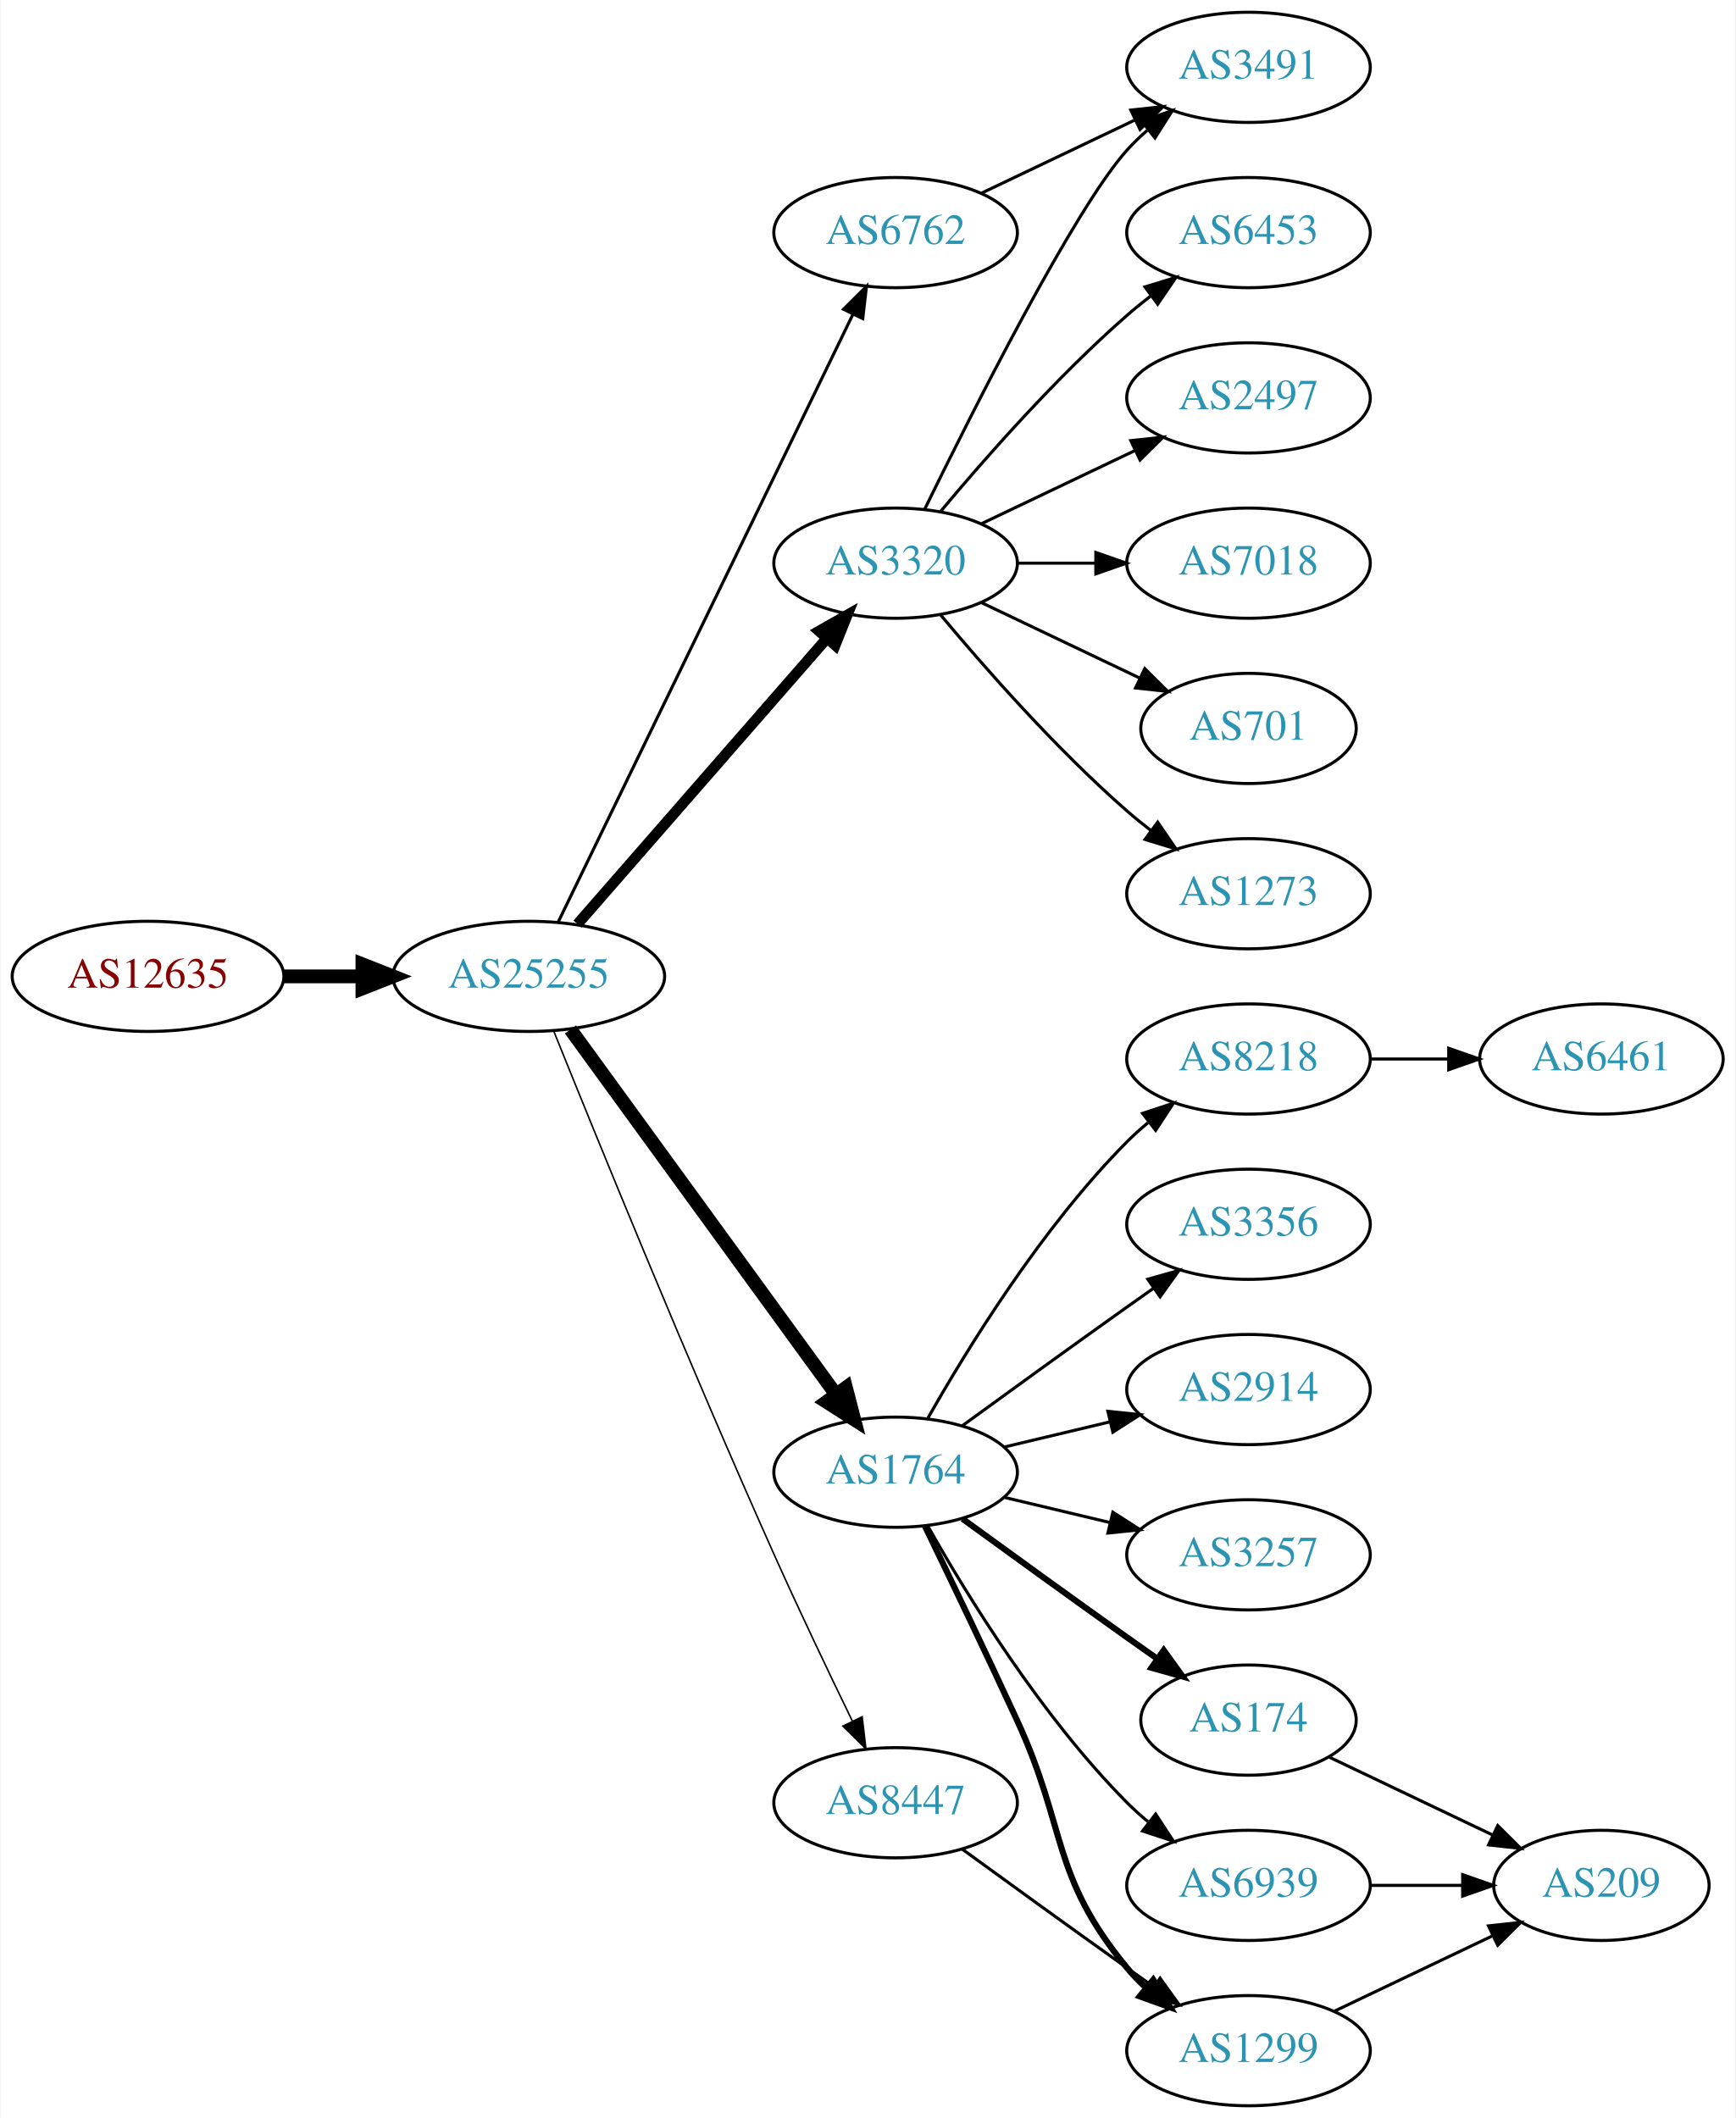
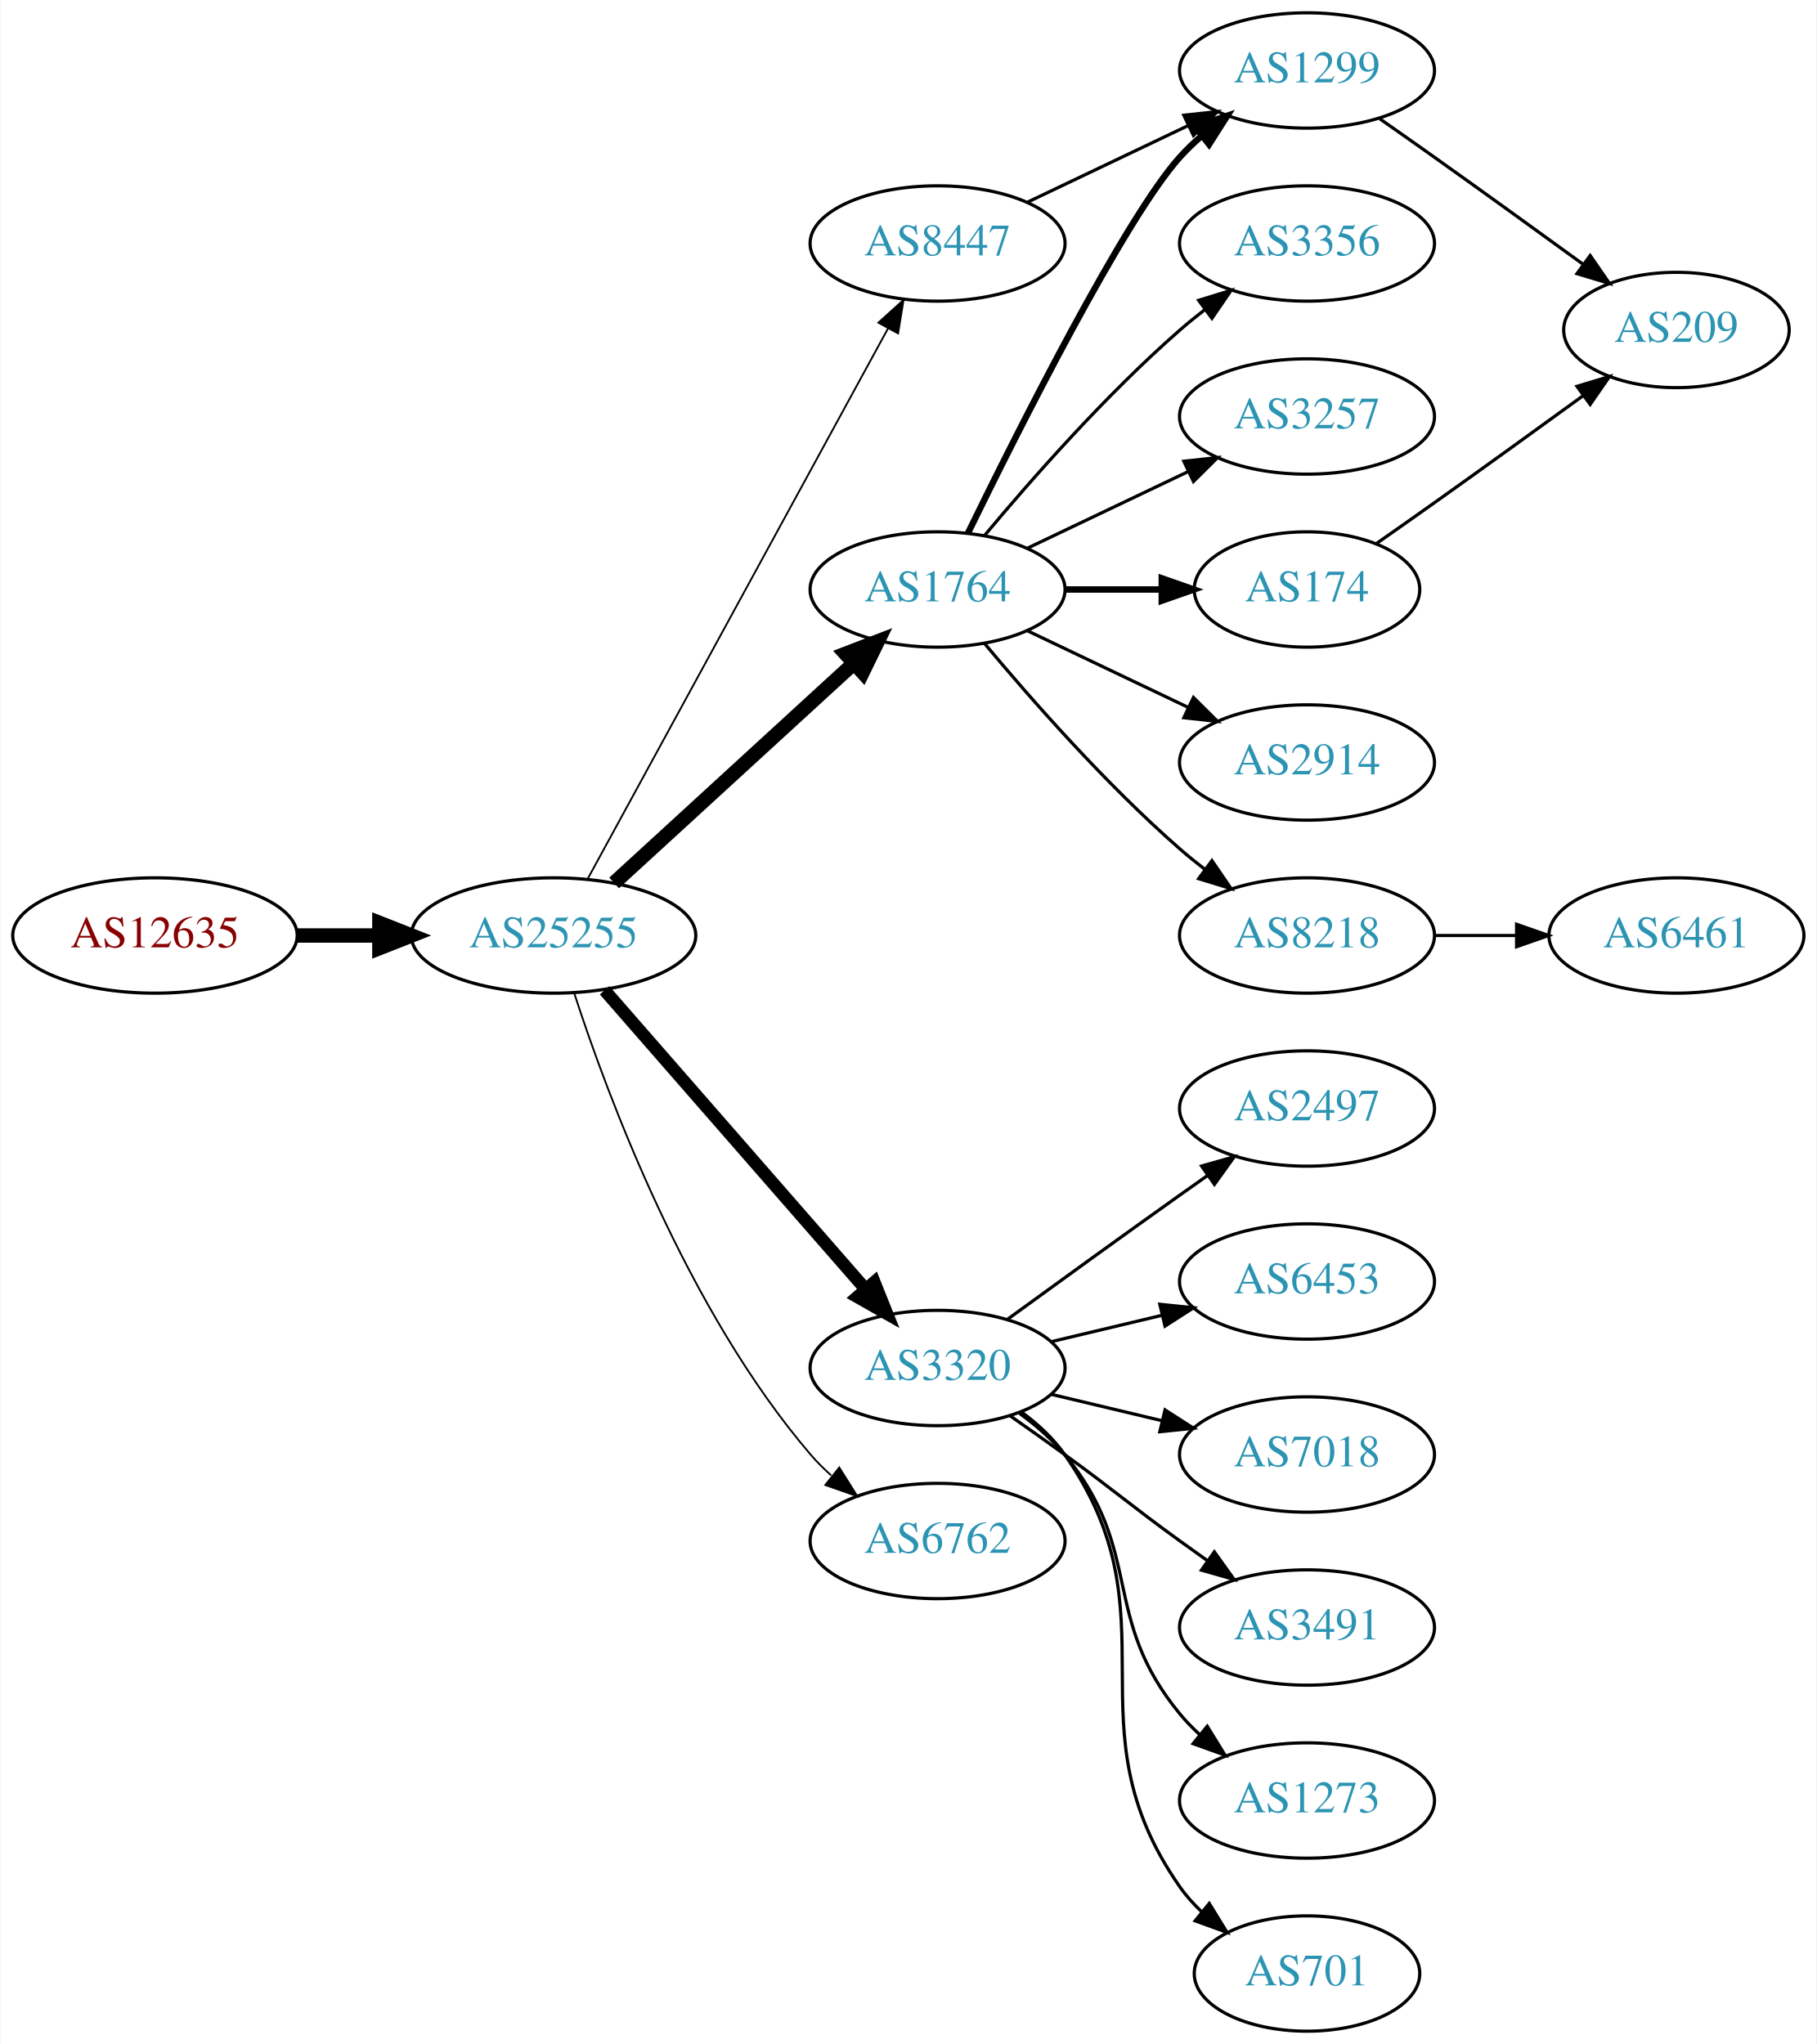
- <svg xmlns="http://www.w3.org/2000/svg" xmlns:xlink="http://www.w3.org/1999/xlink" width="567pt" height="692pt" viewBox="0.00 0.00 566.66 692.00">
-   <g id="graph0" class="graph" transform="scale(1 1) rotate(0) translate(4 688)">
-     <polygon fill="white" stroke="none" points="-4,4 -4,-688 562.663,-688 562.663,4 -4,4" />
+ <svg xmlns="http://www.w3.org/2000/svg" xmlns:xlink="http://www.w3.org/1999/xlink" width="567pt" height="638pt" viewBox="0.00 0.00 566.66 638.00">
+   <g id="graph0" class="graph" transform="scale(1 1) rotate(0) translate(4 634)">
+     <polygon fill="white" stroke="none" points="-4,4 -4,-634 562.663,-634 562.663,4 -4,4" />
    <g id="node1" class="node">
      <g id="a_node1">
        <a xlink:href="/asn/12635" xlink:title="AS12635 ~ Vienna [AT]">
-           <ellipse fill="#ffffff" stroke="black" cx="44.196" cy="-369" rx="44.393" ry="18" />
-           <text text-anchor="middle" x="44.196" y="-365.3" font-family="Times,serif" font-size="14.00" fill="#880000">AS12635</text>
+           <ellipse fill="#ffffff" stroke="black" cx="44.196" cy="-342" rx="44.393" ry="18" />
+           <text text-anchor="middle" x="44.196" y="-338.3" font-family="Times,serif" font-size="14.00" fill="#880000">AS12635</text>
        </a>
      </g>
    </g>
    <g id="node2" class="node">
      <g id="a_node2">
        <a xlink:href="/asn/25255" xlink:title="AS25255 ~ ==&gt; TELE2 AUSTRIA &lt;== [AT]">
-           <ellipse fill="#ffffff" stroke="black" cx="168.588" cy="-369" rx="44.393" ry="18" />
-           <text text-anchor="middle" x="168.588" y="-365.3" font-family="Times,serif" font-size="14.00" fill="#2c94b3">AS25255</text>
+           <ellipse fill="#ffffff" stroke="black" cx="168.588" cy="-342" rx="44.393" ry="18" />
+           <text text-anchor="middle" x="168.588" y="-338.3" font-family="Times,serif" font-size="14.00" fill="#2c94b3">AS25255</text>
        </a>
      </g>
    </g>
    <g id="edge1" class="edge">
-       <path fill="none" stroke="black" stroke-width="4.5" d="M88.692,-369C96.898,-369 105.569,-369 114.041,-369" />
-       <polygon fill="black" stroke="black" stroke-width="4.5" points="114.233,-372.938 124.233,-369 114.233,-365.063 114.233,-372.938" />
+       <path fill="none" stroke="black" stroke-width="4.5" d="M88.692,-342C96.898,-342 105.569,-342 114.041,-342" />
+       <polygon fill="black" stroke="black" stroke-width="4.5" points="114.233,-345.938 124.233,-342 114.233,-338.063 114.233,-345.938" />
    </g>
    <g id="node3" class="node">
      <g id="a_node3">
-         <a xlink:href="/asn/3320" xlink:title="AS3320 ~ DTAG [DE]">
-           <ellipse fill="#ffffff" stroke="black" cx="288.431" cy="-504" rx="39.794" ry="18" />
-           <text text-anchor="middle" x="288.431" y="-500.3" font-family="Times,serif" font-size="14.00" fill="#2c94b3">AS3320</text>
+         <a xlink:href="/asn/1764" xlink:title="AS1764 ~ NEXTLAYER-AS [AT]">
+           <ellipse fill="#ffffff" stroke="black" cx="288.431" cy="-450" rx="39.794" ry="18" />
+           <text text-anchor="middle" x="288.431" y="-446.3" font-family="Times,serif" font-size="14.00" fill="#2c94b3">AS1764</text>
        </a>
      </g>
    </g>
    <g id="edge2" class="edge">
-       <path fill="none" stroke="black" stroke-width="3.5" d="M184.513,-386.098C205.056,-409.631 242.175,-452.155 265.771,-479.187" />
-       <polygon fill="black" stroke="black" stroke-width="3.5" points="263.414,-481.809 272.627,-487.041 268.688,-477.206 263.414,-481.809" />
+       <path fill="none" stroke="black" stroke-width="4.5" d="M187.486,-358.403C207.414,-376.667 239.772,-406.322 262.249,-426.921" />
+       <polygon fill="black" stroke="black" stroke-width="4.5" points="259.718,-429.943 269.751,-433.797 265.039,-424.137 259.718,-429.943" />
    </g>
    <g id="node4" class="node">
      <g id="a_node4">
-         <a xlink:href="/asn/1764" xlink:title="AS1764 ~ NEXTLAYER-AS [AT]">
+         <a xlink:href="/asn/3320" xlink:title="AS3320 ~ DTAG [DE]">
          <ellipse fill="#ffffff" stroke="black" cx="288.431" cy="-207" rx="39.794" ry="18" />
-           <text text-anchor="middle" x="288.431" y="-203.3" font-family="Times,serif" font-size="14.00" fill="#2c94b3">AS1764</text>
+           <text text-anchor="middle" x="288.431" y="-203.3" font-family="Times,serif" font-size="14.00" fill="#2c94b3">AS3320</text>
        </a>
      </g>
    </g>
    <g id="edge3" class="edge">
-       <path fill="none" stroke="black" stroke-width="4.5" d="M182.199,-351.663C203.02,-323.04 244.683,-265.767 268.871,-232.514" />
-       <polygon fill="black" stroke="black" stroke-width="4.5" points="272.212,-234.615 274.91,-224.212 265.844,-229.983 272.212,-234.615" />
+       <path fill="none" stroke="black" stroke-width="3.938" d="M184.513,-324.902C205.056,-301.369 242.175,-258.845 265.771,-231.813" />
+       <polygon fill="black" stroke="black" stroke-width="3.938" points="268.688,-233.794 272.627,-223.959 263.414,-229.191 268.688,-233.794" />
    </g>
    <g id="node5" class="node">
      <g id="a_node5">
-         <a xlink:href="/asn/6762" xlink:title="AS6762 ~ TELECOM ITALIA SPARKLE S.p.A. [IT]">
-           <ellipse fill="#ffffff" stroke="black" cx="288.431" cy="-612" rx="39.794" ry="18" />
-           <text text-anchor="middle" x="288.431" y="-608.3" font-family="Times,serif" font-size="14.00" fill="#2c94b3">AS6762</text>
+         <a xlink:href="/asn/8447" xlink:title="AS8447 ~ A1 Telekom Austria AG [AT]">
+           <ellipse fill="#ffffff" stroke="black" cx="288.431" cy="-558" rx="39.794" ry="18" />
+           <text text-anchor="middle" x="288.431" y="-554.3" font-family="Times,serif" font-size="14.00" fill="#2c94b3">AS8447</text>
        </a>
      </g>
    </g>
    <g id="edge4" class="edge">
-       <path fill="none" stroke="black" d="M178.253,-386.868C198.734,-429.101 250.221,-535.272 274.447,-585.227" />
-       <polygon fill="black" stroke="black" points="271.399,-586.963 278.912,-594.433 277.697,-583.908 271.399,-586.963" />
+       <path fill="none" stroke="black" stroke-width="0.562" d="M179.232,-359.676C199.913,-397.584 248.626,-486.873 273.005,-531.559" />
+       <polygon fill="black" stroke="black" stroke-width="0.562" points="269.957,-533.28 277.819,-540.383 276.102,-529.928 269.957,-533.28" />
    </g>
    <g id="node6" class="node">
      <g id="a_node6">
-         <a xlink:href="/asn/8447" xlink:title="AS8447 ~ A1 Telekom Austria AG [AT]">
-           <ellipse fill="#ffffff" stroke="black" cx="288.431" cy="-99" rx="39.794" ry="18" />
-           <text text-anchor="middle" x="288.431" y="-95.3" font-family="Times,serif" font-size="14.00" fill="#2c94b3">AS8447</text>
+         <a xlink:href="/asn/6762" xlink:title="AS6762 ~ TELECOM ITALIA SPARKLE S.p.A. [IT]">
+           <ellipse fill="#ffffff" stroke="black" cx="288.431" cy="-153" rx="39.794" ry="18" />
+           <text text-anchor="middle" x="288.431" y="-149.3" font-family="Times,serif" font-size="14.00" fill="#2c94b3">AS6762</text>
        </a>
      </g>
    </g>
    <g id="edge5" class="edge">
-       <path fill="none" stroke="black" stroke-width="0.5" d="M176.729,-351.158C190.279,-317.484 220.87,-242.343 248.784,-180 256.957,-161.746 266.65,-141.434 274.284,-125.716" />
-       <polygon fill="black" stroke="black" stroke-width="0.5" points="277.501,-127.105 278.74,-116.583 271.21,-124.036 277.501,-127.105" />
+       <path fill="none" stroke="black" stroke-width="0.562" d="M175.035,-324.009C185.349,-292.184 210.212,-225.073 248.784,-180 250.73,-177.726 252.908,-175.551 255.213,-173.493" />
+       <polygon fill="black" stroke="black" stroke-width="0.562" points="257.75,-175.947 263.382,-166.973 253.383,-170.476 257.75,-175.947" />
    </g>
    <g id="node7" class="node">
      <g id="a_node7">
-         <a xlink:href="/asn/2497" xlink:title="AS2497 ~ Internet Initiative Japan Inc. [JP]">
+         <a xlink:href="/asn/3356" xlink:title="AS3356 ~ LEVEL3 [US]">
          <ellipse fill="#ffffff" stroke="black" cx="403.724" cy="-558" rx="39.794" ry="18" />
-           <text text-anchor="middle" x="403.724" y="-554.3" font-family="Times,serif" font-size="14.00" fill="#2c94b3">AS2497</text>
+           <text text-anchor="middle" x="403.724" y="-554.3" font-family="Times,serif" font-size="14.00" fill="#2c94b3">AS3356</text>
        </a>
      </g>
    </g>
    <g id="edge6" class="edge">
-       <path fill="none" stroke="black" d="M316.567,-516.934C331.561,-524.081 350.382,-533.052 366.605,-540.785" />
-       <polygon fill="black" stroke="black" points="365.276,-544.028 375.809,-545.171 368.288,-537.709 365.276,-544.028" />
+       <path fill="none" stroke="black" d="M303.061,-466.817C317.343,-483.929 340.89,-510.745 364.077,-531 366.543,-533.154 369.182,-535.294 371.879,-537.372" />
+       <polygon fill="black" stroke="black" points="369.904,-540.264 380.033,-543.37 374.052,-534.625 369.904,-540.264" />
    </g>
    <g id="node8" class="node">
      <g id="a_node8">
-         <a xlink:href="/asn/3491" xlink:title="AS3491 ~ PCCW Global, Inc. [US]">
-           <ellipse fill="#ffffff" stroke="black" cx="403.724" cy="-666" rx="39.794" ry="18" />
-           <text text-anchor="middle" x="403.724" y="-662.3" font-family="Times,serif" font-size="14.00" fill="#2c94b3">AS3491</text>
+         <a xlink:href="/asn/3257" xlink:title="AS3257 ~ GTT [DE]">
+           <ellipse fill="#ffffff" stroke="black" cx="403.724" cy="-504" rx="39.794" ry="18" />
+           <text text-anchor="middle" x="403.724" y="-500.3" font-family="Times,serif" font-size="14.00" fill="#2c94b3">AS3257</text>
        </a>
      </g>
    </g>
    <g id="edge7" class="edge">
-       <path fill="none" stroke="black" d="M297.869,-521.511C313.487,-553.509 346.874,-619.893 364.077,-639 366.08,-641.224 368.298,-643.363 370.631,-645.397" />
-       <polygon fill="black" stroke="black" points="368.829,-648.433 378.85,-651.873 373.161,-642.935 368.829,-648.433" />
+       <path fill="none" stroke="black" d="M316.567,-462.934C331.561,-470.081 350.382,-479.052 366.605,-486.785" />
+       <polygon fill="black" stroke="black" points="365.276,-490.028 375.809,-491.171 368.288,-483.709 365.276,-490.028" />
    </g>
    <g id="node9" class="node">
      <g id="a_node9">
-         <a xlink:href="/asn/7018" xlink:title="AS7018 ~ AT&amp;T Services, Inc. [US]">
-           <ellipse fill="#ffffff" stroke="black" cx="403.724" cy="-504" rx="39.794" ry="18" />
-           <text text-anchor="middle" x="403.724" y="-500.3" font-family="Times,serif" font-size="14.00" fill="#2c94b3">AS7018</text>
+         <a xlink:href="/asn/1299" xlink:title="AS1299 ~ Telia Carrier [EU]">
+           <ellipse fill="#ffffff" stroke="black" cx="403.724" cy="-612" rx="39.794" ry="18" />
+           <text text-anchor="middle" x="403.724" y="-608.3" font-family="Times,serif" font-size="14.00" fill="#2c94b3">AS1299</text>
        </a>
      </g>
    </g>
    <g id="edge8" class="edge">
-       <path fill="none" stroke="black" d="M328.103,-504C336.306,-504 345.07,-504 353.602,-504" />
-       <polygon fill="black" stroke="black" points="353.841,-507.5 363.841,-504 353.841,-500.5 353.841,-507.5" />
+       <path fill="none" stroke="black" stroke-width="2" d="M297.869,-467.511C313.487,-499.509 346.874,-565.893 364.077,-585 366.08,-587.224 368.298,-589.363 370.631,-591.397" />
+       <polygon fill="black" stroke="black" stroke-width="2" points="368.829,-594.433 378.85,-597.873 373.161,-588.935 368.829,-594.433" />
    </g>
    <g id="node10" class="node">
      <g id="a_node10">
-         <a xlink:href="/asn/701" xlink:title="AS701 ~ UUNET [US]">
+         <a xlink:href="/asn/174" xlink:title="AS174 ~ Cogent Communications [US]">
          <ellipse fill="#ffffff" stroke="black" cx="403.724" cy="-450" rx="35.194" ry="18" />
-           <text text-anchor="middle" x="403.724" y="-446.3" font-family="Times,serif" font-size="14.00" fill="#2c94b3">AS701</text>
+           <text text-anchor="middle" x="403.724" y="-446.3" font-family="Times,serif" font-size="14.00" fill="#2c94b3">AS174</text>
        </a>
      </g>
    </g>
    <g id="edge9" class="edge">
-       <path fill="none" stroke="black" d="M316.567,-491.066C331.999,-483.71 351.485,-474.423 368.02,-466.541" />
-       <polygon fill="black" stroke="black" points="369.84,-469.551 377.361,-462.089 366.828,-463.232 369.84,-469.551" />
+       <path fill="none" stroke="black" stroke-width="2" d="M328.103,-450C337.808,-450 348.299,-450 358.262,-450" />
+       <polygon fill="black" stroke="black" stroke-width="2" points="358.398,-453.5 368.398,-450 358.398,-446.5 358.398,-453.5" />
    </g>
    <g id="node11" class="node">
      <g id="a_node11">
-         <a xlink:href="/asn/1273" xlink:title="AS1273 ~ Vodafone Group PLC [EU]">
+         <a xlink:href="/asn/2914" xlink:title="AS2914 ~ NTT America, Inc. [US]">
          <ellipse fill="#ffffff" stroke="black" cx="403.724" cy="-396" rx="39.794" ry="18" />
-           <text text-anchor="middle" x="403.724" y="-392.3" font-family="Times,serif" font-size="14.00" fill="#2c94b3">AS1273</text>
+           <text text-anchor="middle" x="403.724" y="-392.3" font-family="Times,serif" font-size="14.00" fill="#2c94b3">AS2914</text>
        </a>
      </g>
    </g>
    <g id="edge10" class="edge">
-       <path fill="none" stroke="black" d="M303.061,-487.183C317.343,-470.071 340.89,-443.255 364.077,-423 366.543,-420.846 369.182,-418.706 371.879,-416.628" />
-       <polygon fill="black" stroke="black" points="374.052,-419.375 380.033,-410.63 369.904,-413.736 374.052,-419.375" />
+       <path fill="none" stroke="black" d="M316.567,-437.066C331.561,-429.919 350.382,-420.948 366.605,-413.215" />
+       <polygon fill="black" stroke="black" points="368.288,-416.291 375.809,-408.829 365.276,-409.972 368.288,-416.291" />
    </g>
    <g id="node12" class="node">
      <g id="a_node12">
-         <a xlink:href="/asn/6453" xlink:title="AS6453 ~ TATA COMMUNICATIONS (AMERICA) INC [US]">
-           <ellipse fill="#ffffff" stroke="black" cx="403.724" cy="-612" rx="39.794" ry="18" />
-           <text text-anchor="middle" x="403.724" y="-608.3" font-family="Times,serif" font-size="14.00" fill="#2c94b3">AS6453</text>
-         </a>
-       </g>
-     </g>
-     <g id="edge11" class="edge">
-       <path fill="none" stroke="black" d="M303.061,-520.817C317.343,-537.929 340.89,-564.745 364.077,-585 366.543,-587.154 369.182,-589.294 371.879,-591.372" />
-       <polygon fill="black" stroke="black" points="369.904,-594.264 380.033,-597.37 374.052,-588.625 369.904,-594.264" />
-     </g>
-     <g id="node13" class="node">
-       <g id="a_node13">
-         <a xlink:href="/asn/2914" xlink:title="AS2914 ~ NTT America, Inc. [US]">
-           <ellipse fill="#ffffff" stroke="black" cx="403.724" cy="-234" rx="39.794" ry="18" />
-           <text text-anchor="middle" x="403.724" y="-230.3" font-family="Times,serif" font-size="14.00" fill="#2c94b3">AS2914</text>
-         </a>
-       </g>
-     </g>
-     <g id="edge12" class="edge">
-       <path fill="none" stroke="black" d="M324.038,-215.248C334.909,-217.838 347.064,-220.735 358.506,-223.462" />
-       <polygon fill="black" stroke="black" points="357.789,-226.889 368.328,-225.803 359.412,-220.08 357.789,-226.889" />
-     </g>
-     <g id="node14" class="node">
-       <g id="a_node14">
-         <a xlink:href="/asn/3257" xlink:title="AS3257 ~ GTT [DE]">
-           <ellipse fill="#ffffff" stroke="black" cx="403.724" cy="-180" rx="39.794" ry="18" />
-           <text text-anchor="middle" x="403.724" y="-176.3" font-family="Times,serif" font-size="14.00" fill="#2c94b3">AS3257</text>
-         </a>
-       </g>
-     </g>
-     <g id="edge13" class="edge">
-       <path fill="none" stroke="black" d="M324.038,-198.752C334.909,-196.162 347.064,-193.265 358.506,-190.538" />
-       <polygon fill="black" stroke="black" points="359.412,-193.92 368.328,-188.197 357.789,-187.111 359.412,-193.92" />
-     </g>
-     <g id="node15" class="node">
-       <g id="a_node15">
-         <a xlink:href="/asn/174" xlink:title="AS174 ~ Cogent Communications [US]">
-           <ellipse fill="#ffffff" stroke="black" cx="403.724" cy="-126" rx="35.194" ry="18" />
-           <text text-anchor="middle" x="403.724" y="-122.3" font-family="Times,serif" font-size="14.00" fill="#2c94b3">AS174</text>
-         </a>
-       </g>
-     </g>
-     <g id="edge14" class="edge">
-       <path fill="none" stroke="black" stroke-width="2" d="M310.279,-191.778C325.213,-180.909 345.827,-165.975 364.077,-153 367.288,-150.718 370.657,-148.339 374.011,-145.982" />
-       <polygon fill="black" stroke="black" stroke-width="2" points="376.039,-148.834 382.222,-140.23 372.023,-143.101 376.039,-148.834" />
-     </g>
-     <g id="node16" class="node">
-       <g id="a_node16">
        <a xlink:href="/asn/8218" xlink:title="AS8218 ~ legacy Neotelecoms [FR]">
          <ellipse fill="#ffffff" stroke="black" cx="403.724" cy="-342" rx="39.794" ry="18" />
          <text text-anchor="middle" x="403.724" y="-338.3" font-family="Times,serif" font-size="14.00" fill="#2c94b3">AS8218</text>
        </a>
      </g>
    </g>
+     <g id="edge11" class="edge">
+       <path fill="none" stroke="black" d="M303.061,-433.183C317.343,-416.071 340.89,-389.255 364.077,-369 366.543,-366.846 369.182,-364.706 371.879,-362.628" />
+       <polygon fill="black" stroke="black" points="374.052,-365.375 380.033,-356.63 369.904,-359.736 374.052,-365.375" />
+     </g>
+     <g id="node13" class="node">
+       <g id="a_node13">
+         <a xlink:href="/asn/2497" xlink:title="AS2497 ~ Internet Initiative Japan Inc. [JP]">
+           <ellipse fill="#ffffff" stroke="black" cx="403.724" cy="-288" rx="39.794" ry="18" />
+           <text text-anchor="middle" x="403.724" y="-284.3" font-family="Times,serif" font-size="14.00" fill="#2c94b3">AS2497</text>
+         </a>
+       </g>
+     </g>
+     <g id="edge12" class="edge">
+       <path fill="none" stroke="black" d="M310.279,-222.222C325.213,-233.091 345.827,-248.025 364.077,-261 366.898,-263.005 369.841,-265.085 372.789,-267.159" />
+       <polygon fill="black" stroke="black" points="370.816,-270.05 381.013,-272.926 374.835,-264.319 370.816,-270.05" />
+     </g>
+     <g id="node14" class="node">
+       <g id="a_node14">
+         <a xlink:href="/asn/6453" xlink:title="AS6453 ~ TATA COMMUNICATIONS (AMERICA) INC [US]">
+           <ellipse fill="#ffffff" stroke="black" cx="403.724" cy="-234" rx="39.794" ry="18" />
+           <text text-anchor="middle" x="403.724" y="-230.3" font-family="Times,serif" font-size="14.00" fill="#2c94b3">AS6453</text>
+         </a>
+       </g>
+     </g>
+     <g id="edge13" class="edge">
+       <path fill="none" stroke="black" d="M324.038,-215.248C334.909,-217.838 347.064,-220.735 358.506,-223.462" />
+       <polygon fill="black" stroke="black" points="357.789,-226.889 368.328,-225.803 359.412,-220.08 357.789,-226.889" />
+     </g>
+     <g id="node15" class="node">
+       <g id="a_node15">
+         <a xlink:href="/asn/7018" xlink:title="AS7018 ~ AT&amp;T Services, Inc. [US]">
+           <ellipse fill="#ffffff" stroke="black" cx="403.724" cy="-180" rx="39.794" ry="18" />
+           <text text-anchor="middle" x="403.724" y="-176.3" font-family="Times,serif" font-size="14.00" fill="#2c94b3">AS7018</text>
+         </a>
+       </g>
+     </g>
+     <g id="edge14" class="edge">
+       <path fill="none" stroke="black" d="M324.038,-198.752C334.909,-196.162 347.064,-193.265 358.506,-190.538" />
+       <polygon fill="black" stroke="black" points="359.412,-193.92 368.328,-188.197 357.789,-187.111 359.412,-193.92" />
+     </g>
+     <g id="node16" class="node">
+       <g id="a_node16">
+         <a xlink:href="/asn/3491" xlink:title="AS3491 ~ PCCW Global, Inc. [US]">
+           <ellipse fill="#ffffff" stroke="black" cx="403.724" cy="-126" rx="39.794" ry="18" />
+           <text text-anchor="middle" x="403.724" y="-122.3" font-family="Times,serif" font-size="14.00" fill="#2c94b3">AS3491</text>
+         </a>
+       </g>
+     </g>
    <g id="edge15" class="edge">
-       <path fill="none" stroke="black" d="M298.891,-224.49C311.672,-247.096 336.105,-286.886 364.077,-315 366.188,-317.121 368.484,-319.188 370.87,-321.171" />
-       <polygon fill="black" stroke="black" points="369.122,-324.242 379.185,-327.556 373.385,-318.69 369.122,-324.242" />
+       <path fill="none" stroke="black" d="M311.188,-191.991C316.722,-188.121 322.641,-183.936 328.077,-180 344.277,-168.271 347.877,-164.729 364.077,-153 366.88,-150.971 369.812,-148.875 372.752,-146.79" />
+       <polygon fill="black" stroke="black" points="374.803,-149.627 380.967,-141.009 370.775,-143.903 374.803,-149.627" />
    </g>
    <g id="node17" class="node">
      <g id="a_node17">
-         <a xlink:href="/asn/1299" xlink:title="AS1299 ~ Telia Carrier [EU]">
-           <ellipse fill="#ffffff" stroke="black" cx="403.724" cy="-18" rx="39.794" ry="18" />
-           <text text-anchor="middle" x="403.724" y="-14.3" font-family="Times,serif" font-size="14.00" fill="#2c94b3">AS1299</text>
+         <a xlink:href="/asn/1273" xlink:title="AS1273 ~ Vodafone Group PLC [EU]">
+           <ellipse fill="#ffffff" stroke="black" cx="403.724" cy="-72" rx="39.794" ry="18" />
+           <text text-anchor="middle" x="403.724" y="-68.3" font-family="Times,serif" font-size="14.00" fill="#2c94b3">AS1273</text>
        </a>
      </g>
    </g>
    <g id="edge16" class="edge">
-       <path fill="none" stroke="black" stroke-width="2" d="M298.012,-189.367C305.936,-173.002 317.972,-147.935 328.077,-126 344.561,-90.219 339.013,-75.394 364.077,-45 365.932,-42.751 368.02,-40.604 370.238,-38.576" />
-       <polygon fill="black" stroke="black" stroke-width="2" points="372.587,-41.178 378.143,-32.156 368.174,-35.744 372.587,-41.178" />
+       <path fill="none" stroke="black" d="M314.012,-192.844C319.106,-189.128 324.12,-184.799 328.077,-180 353.142,-149.606 339.013,-129.394 364.077,-99 365.932,-96.751 368.02,-94.604 370.238,-92.576" />
+       <polygon fill="black" stroke="black" points="372.587,-95.177 378.143,-86.156 368.174,-89.744 372.587,-95.177" />
    </g>
    <g id="node18" class="node">
      <g id="a_node18">
-         <a xlink:href="/asn/6939" xlink:title="AS6939 ~ Hurricane Electric LLC [US]">
-           <ellipse fill="#ffffff" stroke="black" cx="403.724" cy="-72" rx="39.794" ry="18" />
-           <text text-anchor="middle" x="403.724" y="-68.3" font-family="Times,serif" font-size="14.00" fill="#2c94b3">AS6939</text>
+         <a xlink:href="/asn/701" xlink:title="AS701 ~ UUNET [US]">
+           <ellipse fill="#ffffff" stroke="black" cx="403.724" cy="-18" rx="35.194" ry="18" />
+           <text text-anchor="middle" x="403.724" y="-14.3" font-family="Times,serif" font-size="14.00" fill="#2c94b3">AS701</text>
        </a>
      </g>
    </g>
    <g id="edge17" class="edge">
-       <path fill="none" stroke="black" d="M298.891,-189.51C311.672,-166.904 336.105,-127.114 364.077,-99 366.188,-96.879 368.484,-94.812 370.87,-92.829" />
-       <polygon fill="black" stroke="black" points="373.385,-95.31 379.185,-86.444 369.122,-89.758 373.385,-95.31" />
+       <path fill="none" stroke="black" d="M314.59,-193.284C319.654,-189.545 324.51,-185.096 328.077,-180 363.691,-129.131 328.464,-95.869 364.077,-45 366.002,-42.251 368.301,-39.69 370.806,-37.327" />
+       <polygon fill="black" stroke="black" points="373.223,-39.873 378.767,-30.844 368.803,-34.445 373.223,-39.873" />
+     </g>
+     <g id="edge20" class="edge">
+       <path fill="none" stroke="black" d="M316.567,-570.934C331.561,-578.081 350.382,-587.052 366.605,-594.785" />
+       <polygon fill="black" stroke="black" points="365.276,-598.028 375.809,-599.171 368.288,-591.709 365.276,-598.028" />
    </g>
    <g id="node19" class="node">
      <g id="a_node19">
-         <a xlink:href="/asn/3356" xlink:title="AS3356 ~ Level 3 Parent, LLC [US]">
-           <ellipse fill="#ffffff" stroke="black" cx="403.724" cy="-288" rx="39.794" ry="18" />
-           <text text-anchor="middle" x="403.724" y="-284.3" font-family="Times,serif" font-size="14.00" fill="#2c94b3">AS3356</text>
-         </a>
-       </g>
+         <a xlink:href="/asn/209" xlink:title="AS209 ~ CenturyLink Communications, LLC [US]">
+           <ellipse fill="#ffffff" stroke="black" cx="519.017" cy="-531" rx="35.194" ry="18" />
+           <text text-anchor="middle" x="519.017" y="-527.3" font-family="Times,serif" font-size="14.00" fill="#2c94b3">AS209</text>
+         </a>
+       </g>
+     </g>
+     <g id="edge19" class="edge">
+       <path fill="none" stroke="black" d="M426.434,-596.926C431.969,-593.057 437.9,-588.889 443.37,-585 458.808,-574.025 475.936,-561.648 489.888,-551.515" />
+       <polygon fill="black" stroke="black" points="492.091,-554.241 498.121,-545.529 487.974,-548.579 492.091,-554.241" />
    </g>
    <g id="edge18" class="edge">
-       <path fill="none" stroke="black" d="M310.279,-222.222C325.213,-233.091 345.827,-248.025 364.077,-261 366.898,-263.005 369.841,-265.085 372.789,-267.159" />
-       <polygon fill="black" stroke="black" points="370.816,-270.05 381.013,-272.926 374.835,-264.319 370.816,-270.05" />
-     </g>
-     <g id="edge20" class="edge">
-       <path fill="none" stroke="black" d="M316.567,-624.934C331.561,-632.081 350.382,-641.052 366.605,-648.785" />
-       <polygon fill="black" stroke="black" points="365.276,-652.028 375.809,-653.171 368.288,-645.709 365.276,-652.028" />
-     </g>
-     <g id="edge24" class="edge">
-       <path fill="none" stroke="black" d="M310.279,-83.778C325.213,-72.909 345.827,-57.975 364.077,-45 366.898,-42.995 369.841,-40.915 372.789,-38.841" />
-       <polygon fill="black" stroke="black" points="374.835,-41.681 381.013,-33.074 370.816,-35.95 374.835,-41.681" />
+       <path fill="none" stroke="black" d="M425.226,-464.23C431.099,-468.332 437.5,-472.827 443.37,-477 458.808,-487.975 475.936,-500.352 489.888,-510.485" />
+       <polygon fill="black" stroke="black" points="487.974,-513.421 498.121,-516.471 492.091,-507.759 487.974,-513.421" />
    </g>
    <g id="node20" class="node">
      <g id="a_node20">
-         <a xlink:href="/asn/209" xlink:title="AS209 ~ CenturyLink Communications, LLC [US]">
-           <ellipse fill="#ffffff" stroke="black" cx="519.017" cy="-72" rx="35.194" ry="18" />
-           <text text-anchor="middle" x="519.017" y="-68.3" font-family="Times,serif" font-size="14.00" fill="#2c94b3">AS209</text>
-         </a>
-       </g>
-     </g>
-     <g id="edge19" class="edge">
-       <path fill="none" stroke="black" d="M430.149,-113.881C445.892,-106.378 466.314,-96.644 483.507,-88.449" />
-       <polygon fill="black" stroke="black" points="485.155,-91.54 492.676,-84.078 482.143,-85.221 485.155,-91.54" />
-     </g>
-     <g id="node21" class="node">
-       <g id="a_node21">
        <a xlink:href="/asn/6461" xlink:title="AS6461 ~ Zayo Bandwidth [US]">
          <ellipse fill="#ffffff" stroke="black" cx="519.017" cy="-342" rx="39.794" ry="18" />
          <text text-anchor="middle" x="519.017" y="-338.3" font-family="Times,serif" font-size="14.00" fill="#2c94b3">AS6461</text>
        </a>
      </g>
    </g>
    <g id="edge21" class="edge">
      <path fill="none" stroke="black" d="M443.396,-342C451.599,-342 460.363,-342 468.895,-342" />
      <polygon fill="black" stroke="black" points="469.134,-345.5 479.134,-342 469.134,-338.5 469.134,-345.5" />
    </g>
-     <g id="edge22" class="edge">
-       <path fill="none" stroke="black" d="M431.86,-30.934C447.292,-38.29 466.778,-47.577 483.313,-55.459" />
-       <polygon fill="black" stroke="black" points="482.121,-58.768 492.654,-59.911 485.133,-52.449 482.121,-58.768" />
-     </g>
-     <g id="edge23" class="edge">
-       <path fill="none" stroke="black" d="M443.396,-72C453.101,-72 463.592,-72 473.555,-72" />
-       <polygon fill="black" stroke="black" points="473.691,-75.5 483.691,-72 473.691,-68.5 473.691,-75.5" />
-     </g>
  </g>
</svg>
